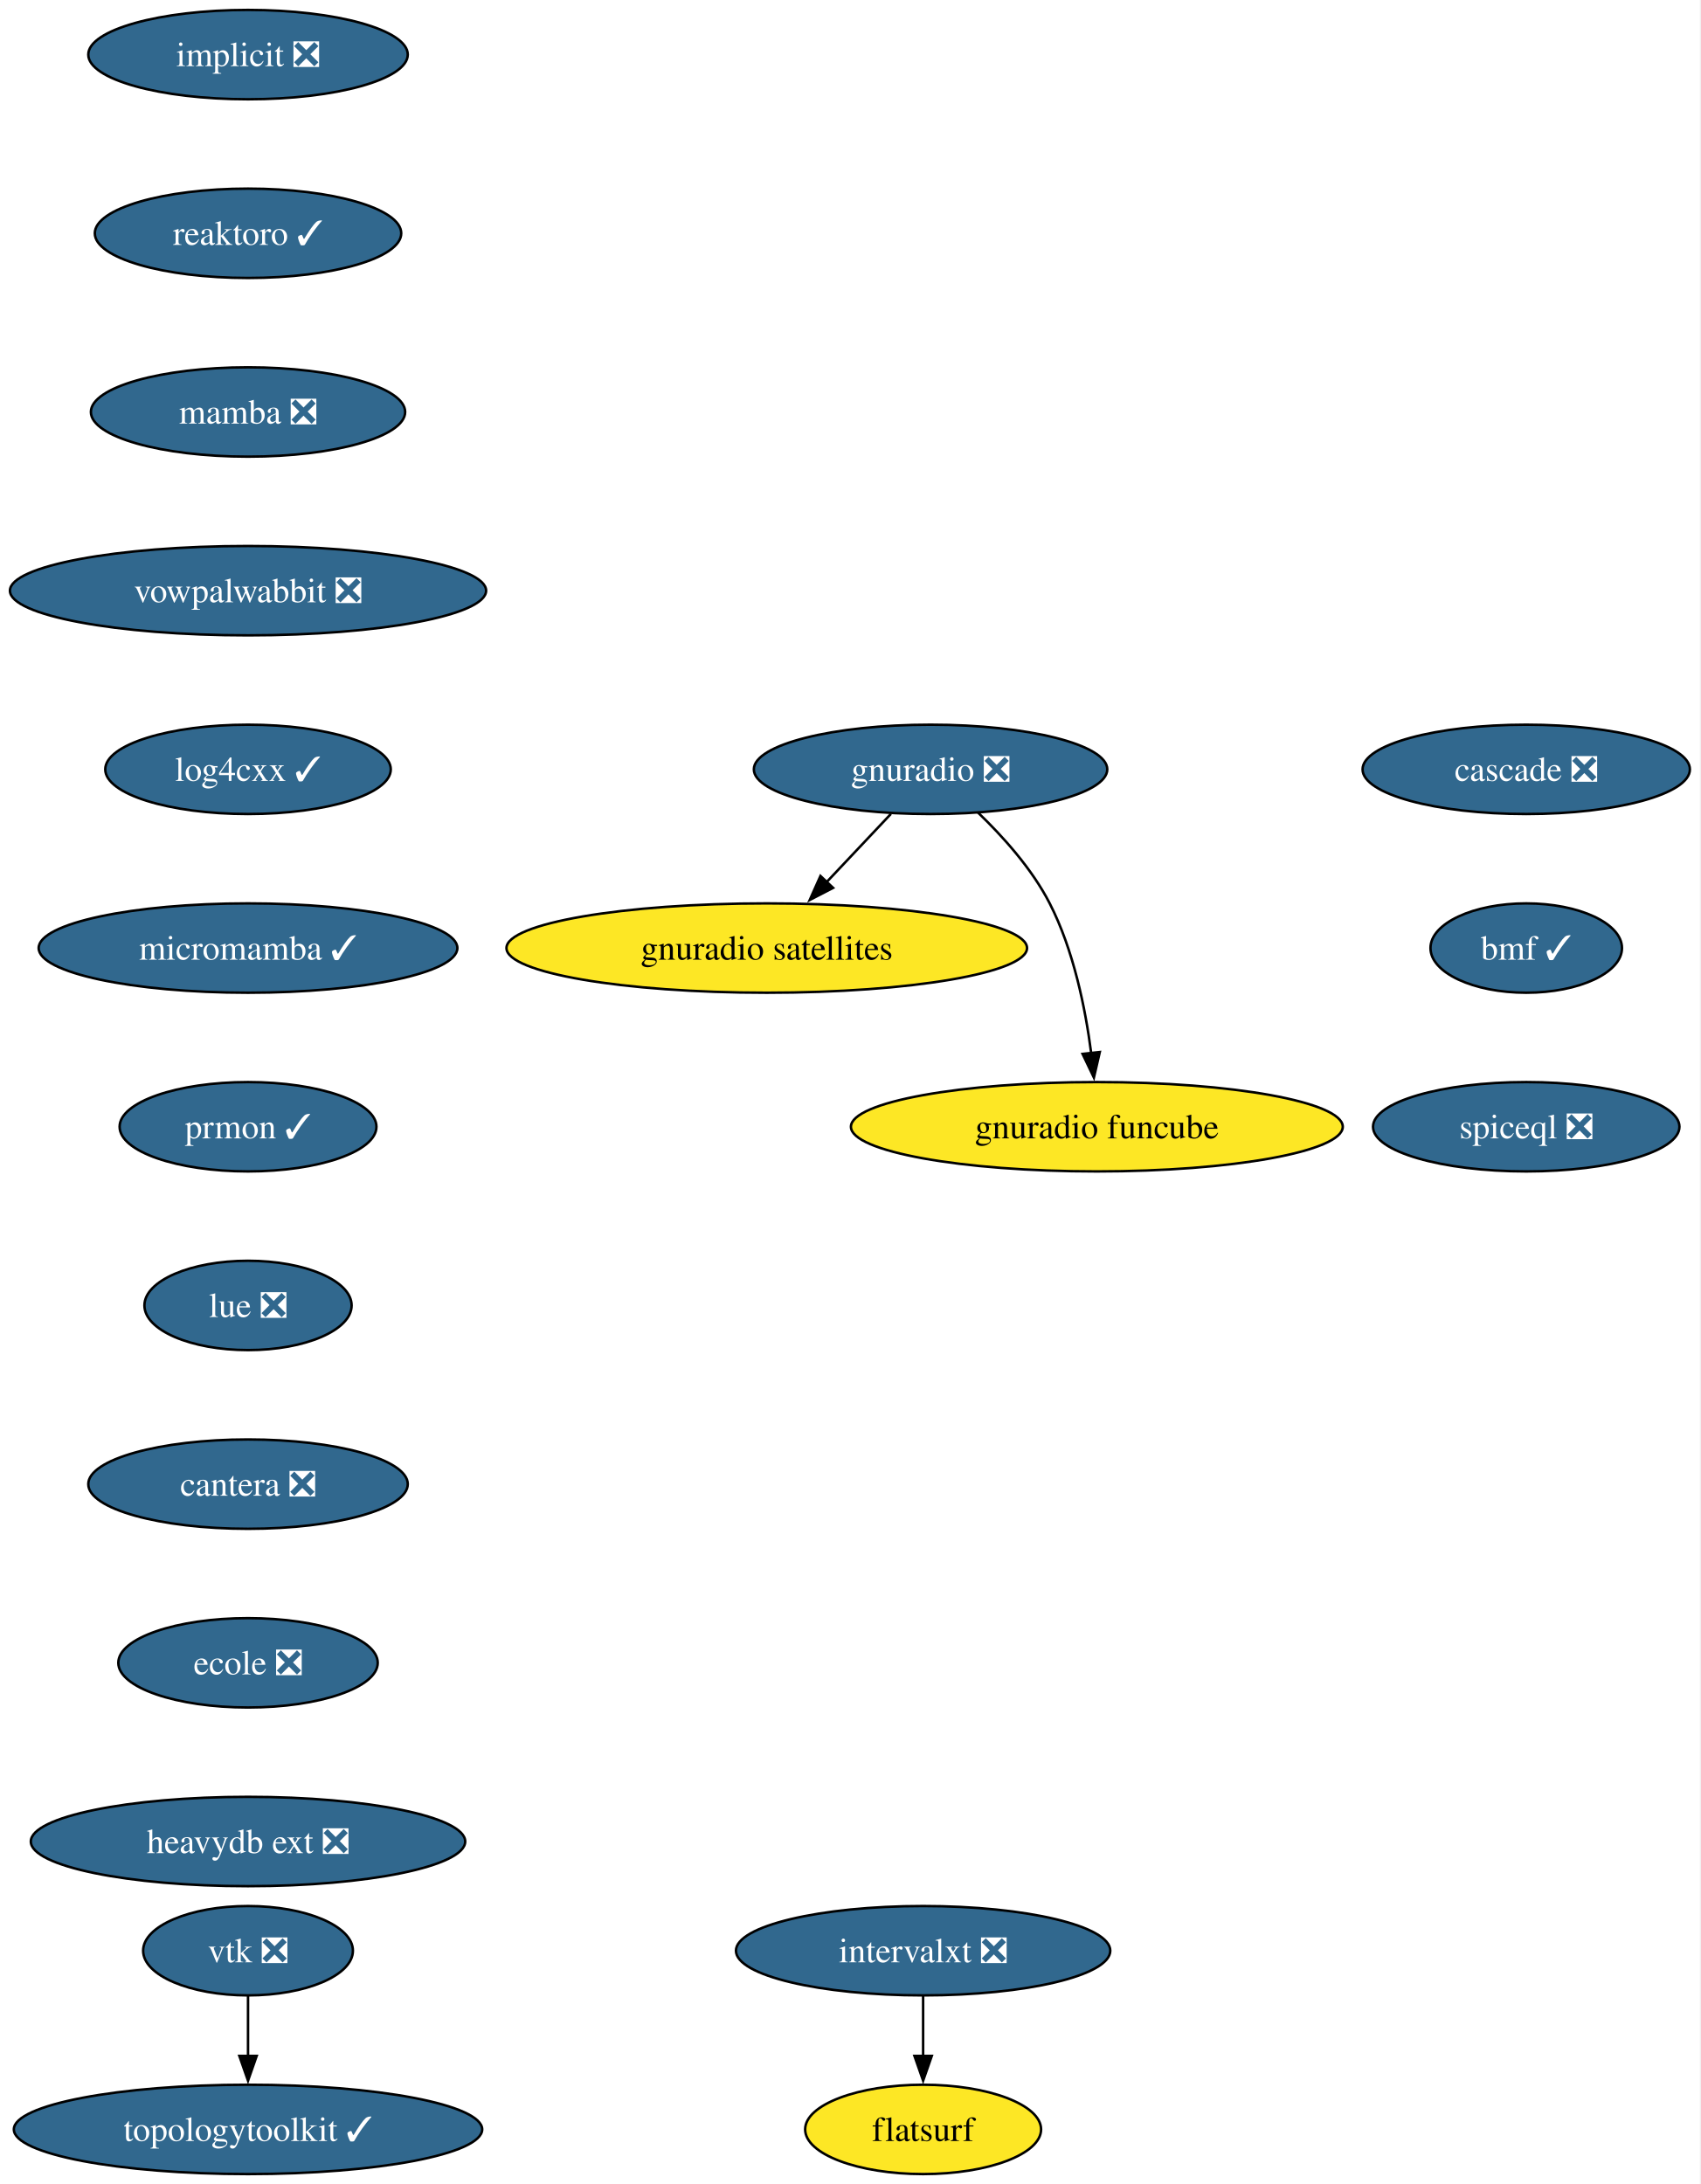
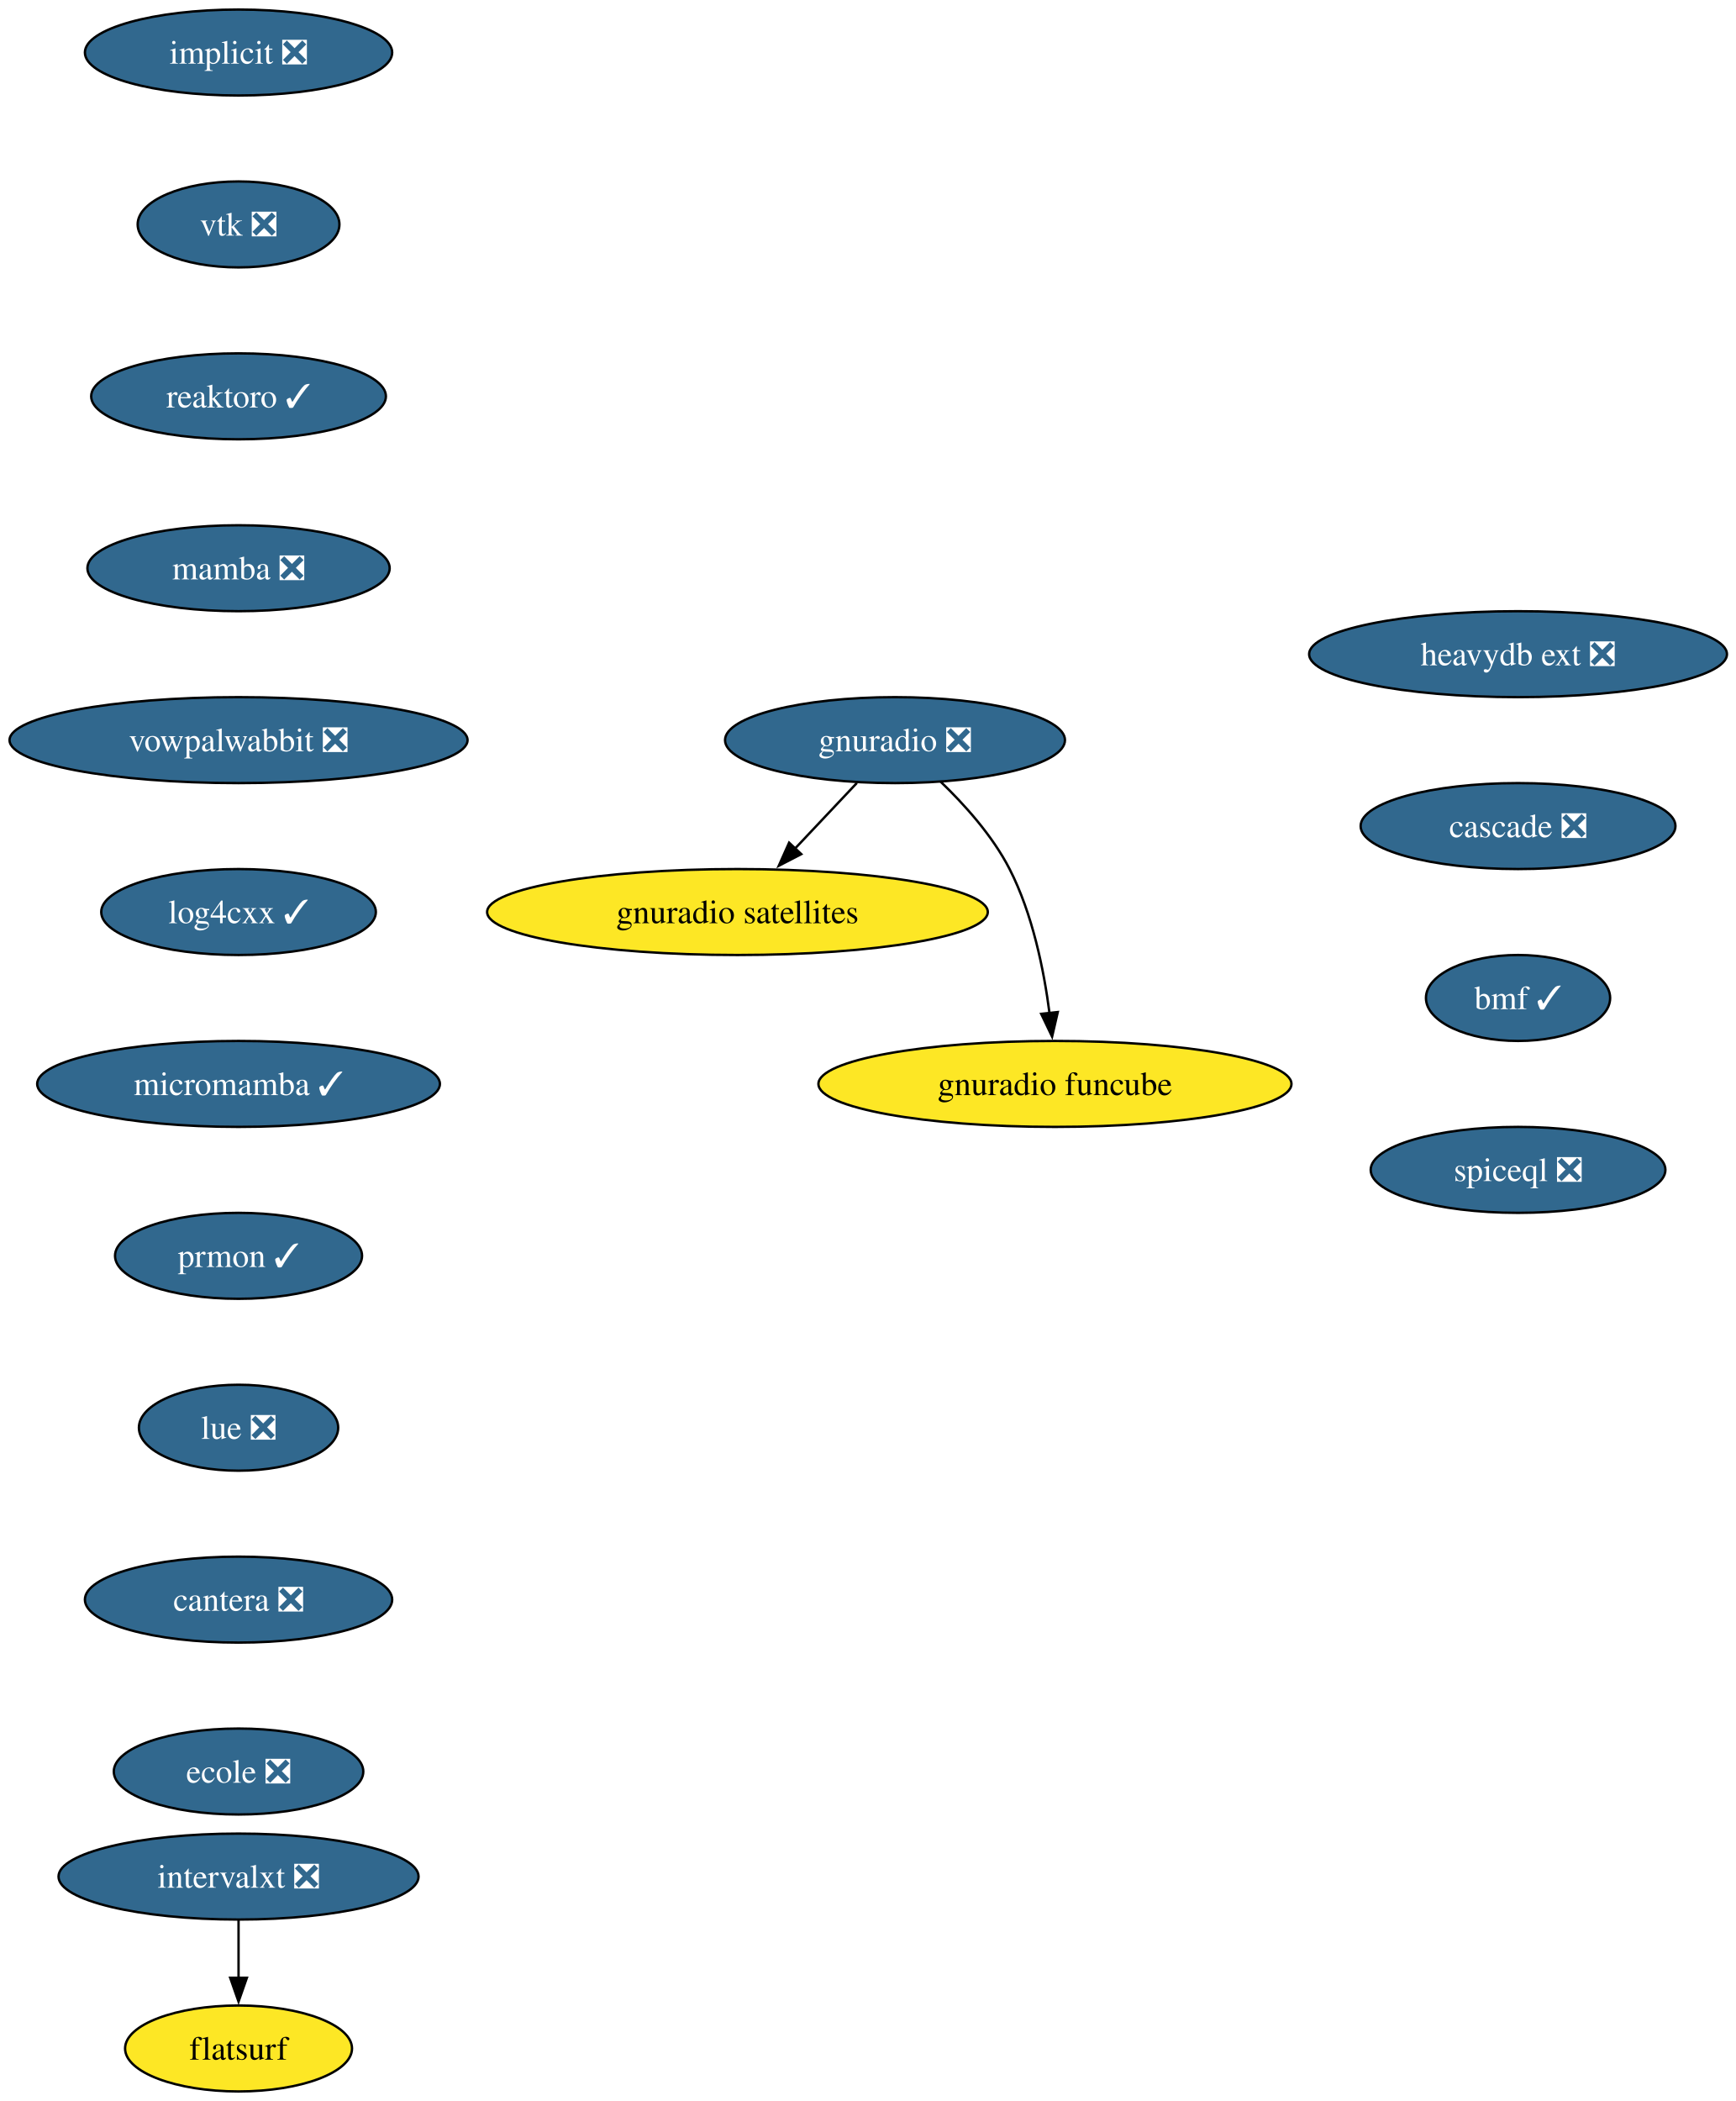
- <svg xmlns="http://www.w3.org/2000/svg" xmlns:xlink="http://www.w3.org/1999/xlink" width="685pt" height="880pt" viewBox="0.00 0.00 685.00 880.00">
+ <svg xmlns="http://www.w3.org/2000/svg" xmlns:xlink="http://www.w3.org/1999/xlink" width="727pt" height="880pt" viewBox="0.00 0.00 727.00 880.00">
  <g id="graph0" class="graph" transform="scale(1 1) rotate(0) translate(4 876)">
-     <polygon fill="white" stroke="none" points="-4,4 -4,-876 680.87,-876 680.87,4 -4,4" />
+     <polygon fill="white" stroke="none" points="-4,4 -4,-876 723.44,-876 723.44,4 -4,4" />
    <g id="node1" class="node">
      <g id="a_node1">
        <a xlink:href="https://github.com/conda-forge/implicit-feedstock/pull/108" xlink:title="implicit ❎">
          <ellipse fill="#31688e" stroke="black" cx="95.93" cy="-854" rx="64.36" ry="18" />
          <text xml:space="preserve" text-anchor="middle" x="95.93" y="-849.33" font-family="Times,serif" font-size="14.00" fill="white">implicit ❎</text>
        </a>
      </g>
    </g>
    <g id="node2" class="node">
      <g id="a_node2">
+         <a xlink:href="https://github.com/conda-forge/vtk-feedstock/pull/387" xlink:title="vtk ❎">
+           <ellipse fill="#31688e" stroke="black" cx="95.93" cy="-782" rx="42.26" ry="18" />
+           <text xml:space="preserve" text-anchor="middle" x="95.93" y="-777.33" font-family="Times,serif" font-size="14.00" fill="white">vtk ❎</text>
+         </a>
+       </g>
+     </g>
+     <g id="node3" class="node">
+       <g id="a_node3">
        <a xlink:href="https://github.com/conda-forge/reaktoro-feedstock/pull/119" xlink:title="reaktoro ✓">
-           <ellipse fill="#31688e" stroke="black" cx="95.93" cy="-782" rx="61.73" ry="18" />
-           <text xml:space="preserve" text-anchor="middle" x="95.93" y="-777.33" font-family="Times,serif" font-size="14.00" fill="white">reaktoro ✓</text>
+           <ellipse fill="#31688e" stroke="black" cx="95.93" cy="-710" rx="61.73" ry="18" />
+           <text xml:space="preserve" text-anchor="middle" x="95.93" y="-705.33" font-family="Times,serif" font-size="14.00" fill="white">reaktoro ✓</text>
+         </a>
+       </g>
+     </g>
+     <g id="node4" class="node">
+       <g id="a_node4">
+         <a xlink:href="https://github.com/conda-forge/mamba-feedstock/pull/336" xlink:title="mamba ❎">
+           <ellipse fill="#31688e" stroke="black" cx="95.93" cy="-638" rx="63.31" ry="18" />
+           <text xml:space="preserve" text-anchor="middle" x="95.93" y="-633.33" font-family="Times,serif" font-size="14.00" fill="white">mamba ❎</text>
        </a>
      </g>
    </g>
    <g id="node5" class="node">
      <g id="a_node5">
-         <a xlink:href="https://github.com/conda-forge/mamba-feedstock/pull/336" xlink:title="mamba ❎">
-           <ellipse fill="#31688e" stroke="black" cx="95.93" cy="-710" rx="63.31" ry="18" />
-           <text xml:space="preserve" text-anchor="middle" x="95.93" y="-705.33" font-family="Times,serif" font-size="14.00" fill="white">mamba ❎</text>
+         <a xlink:href="https://github.com/conda-forge/vowpalwabbit-feedstock/pull/90" xlink:title="vowpalwabbit ❎">
+           <ellipse fill="#31688e" stroke="black" cx="95.93" cy="-566" rx="95.93" ry="18" />
+           <text xml:space="preserve" text-anchor="middle" x="95.93" y="-561.33" font-family="Times,serif" font-size="14.00" fill="white">vowpalwabbit ❎</text>
        </a>
      </g>
    </g>
-     <g id="node3" class="node">
-       <g id="a_node3">
-         <a xlink:href="https://github.com/conda-forge/vtk-feedstock/pull/387" xlink:title="vtk ❎">
-           <ellipse fill="#31688e" stroke="black" cx="95.93" cy="-90" rx="42.26" ry="18" />
-           <text xml:space="preserve" text-anchor="middle" x="95.93" y="-85.33" font-family="Times,serif" font-size="14.00" fill="white">vtk ❎</text>
-         </a>
-       </g>
-     </g>
-     <g id="node4" class="node">
-       <g id="a_node4">
-         <a xlink:href="https://github.com/conda-forge/topologytoolkit-feedstock/pull/81" xlink:title="topologytoolkit ✓">
-           <ellipse fill="#31688e" stroke="black" cx="95.93" cy="-18" rx="94.35" ry="18" />
-           <text xml:space="preserve" text-anchor="middle" x="95.93" y="-13.32" font-family="Times,serif" font-size="14.00" fill="white">topologytoolkit ✓</text>
-         </a>
-       </g>
-     </g>
-     <g id="edge2" class="edge">
-       <path fill="none" stroke="black" d="M95.93,-71.7C95.93,-64.41 95.93,-55.73 95.93,-47.54" />
-       <polygon fill="black" stroke="black" points="99.43,-47.62 95.93,-37.62 92.43,-47.62 99.43,-47.62" />
-     </g>
    <g id="node6" class="node">
      <g id="a_node6">
-         <a xlink:href="https://github.com/conda-forge/vowpalwabbit-feedstock/pull/90" xlink:title="vowpalwabbit ❎">
-           <ellipse fill="#31688e" stroke="black" cx="95.93" cy="-638" rx="95.93" ry="18" />
-           <text xml:space="preserve" text-anchor="middle" x="95.93" y="-633.33" font-family="Times,serif" font-size="14.00" fill="white">vowpalwabbit ❎</text>
+         <a xlink:href="https://github.com/conda-forge/log4cxx-feedstock/pull/31" xlink:title="log4cxx ✓">
+           <ellipse fill="#31688e" stroke="black" cx="95.93" cy="-494" rx="57.52" ry="18" />
+           <text xml:space="preserve" text-anchor="middle" x="95.93" y="-489.32" font-family="Times,serif" font-size="14.00" fill="white">log4cxx ✓</text>
        </a>
      </g>
    </g>
    <g id="node7" class="node">
      <g id="a_node7">
-         <a xlink:href="https://github.com/conda-forge/log4cxx-feedstock/pull/31" xlink:title="log4cxx ✓">
-           <ellipse fill="#31688e" stroke="black" cx="95.93" cy="-566" rx="57.52" ry="18" />
-           <text xml:space="preserve" text-anchor="middle" x="95.93" y="-561.33" font-family="Times,serif" font-size="14.00" fill="white">log4cxx ✓</text>
+         <a xlink:href="https://github.com/conda-forge/micromamba-feedstock/pull/260" xlink:title="micromamba ✓">
+           <ellipse fill="#31688e" stroke="black" cx="95.93" cy="-422" rx="84.35" ry="18" />
+           <text xml:space="preserve" text-anchor="middle" x="95.93" y="-417.32" font-family="Times,serif" font-size="14.00" fill="white">micromamba ✓</text>
+         </a>
+       </g>
+     </g>
+     <g id="node11" class="node">
+       <g id="a_node11">
+         <a xlink:href="https://github.com/conda-forge/prmon-feedstock/pull/31" xlink:title="prmon ✓">
+           <ellipse fill="#31688e" stroke="black" cx="95.93" cy="-350" rx="51.74" ry="18" />
+           <text xml:space="preserve" text-anchor="middle" x="95.93" y="-345.32" font-family="Times,serif" font-size="14.00" fill="white">prmon ✓</text>
        </a>
      </g>
    </g>
    <g id="node8" class="node">
      <g id="a_node8">
-         <a xlink:href="https://github.com/conda-forge/micromamba-feedstock/pull/260" xlink:title="micromamba ✓">
-           <ellipse fill="#31688e" stroke="black" cx="95.93" cy="-494" rx="84.35" ry="18" />
-           <text xml:space="preserve" text-anchor="middle" x="95.93" y="-489.32" font-family="Times,serif" font-size="14.00" fill="white">micromamba ✓</text>
-         </a>
-       </g>
-     </g>
-     <g id="node12" class="node">
-       <g id="a_node12">
-         <a xlink:href="https://github.com/conda-forge/prmon-feedstock/pull/31" xlink:title="prmon ✓">
-           <ellipse fill="#31688e" stroke="black" cx="95.93" cy="-422" rx="51.74" ry="18" />
-           <text xml:space="preserve" text-anchor="middle" x="95.93" y="-417.32" font-family="Times,serif" font-size="14.00" fill="white">prmon ✓</text>
-         </a>
-       </g>
-     </g>
-     <g id="node9" class="node">
-       <g id="a_node9">
        <a xlink:href="https://github.com/conda-forge/gnuradio-feedstock/pull/298" xlink:title="gnuradio ❎">
          <ellipse fill="#31688e" stroke="black" cx="370.93" cy="-566" rx="71.2" ry="18" />
          <text xml:space="preserve" text-anchor="middle" x="370.93" y="-561.33" font-family="Times,serif" font-size="14.00" fill="white">gnuradio ❎</text>
        </a>
      </g>
    </g>
-     <g id="node10" class="node">
-       <g id="a_node10">
+     <g id="node9" class="node">
+       <g id="a_node9">
        <a xlink:href="https://github.com/conda-forge/gnuradio-satellites-feedstock" xlink:title="gnuradio satellites">
          <ellipse fill="#fde725" stroke="black" cx="304.93" cy="-494" rx="104.87" ry="18" />
          <text xml:space="preserve" text-anchor="middle" x="304.93" y="-489.32" font-family="Times,serif" font-size="14.00">gnuradio satellites</text>
        </a>
      </g>
    </g>
    <g id="edge7" class="edge">
      <path fill="none" stroke="black" d="M354.95,-548.05C347.12,-539.75 337.53,-529.58 328.86,-520.38" />
      <polygon fill="black" stroke="black" points="331.66,-518.25 322.25,-513.38 326.57,-523.05 331.66,-518.25" />
    </g>
-     <g id="node11" class="node">
-       <g id="a_node11">
+     <g id="node10" class="node">
+       <g id="a_node10">
        <a xlink:href="https://github.com/conda-forge/gnuradio-funcube-feedstock" xlink:title="gnuradio funcube">
          <ellipse fill="#fde725" stroke="black" cx="437.93" cy="-422" rx="99.08" ry="18" />
          <text xml:space="preserve" text-anchor="middle" x="437.93" y="-417.32" font-family="Times,serif" font-size="14.00">gnuradio funcube</text>
        </a>
      </g>
    </g>
    <g id="edge8" class="edge">
      <path fill="none" stroke="black" d="M389.98,-548.65C400.06,-538.98 411.8,-525.92 418.93,-512 428.57,-493.17 433.32,-469.69 435.66,-451.58" />
      <polygon fill="black" stroke="black" points="439.12,-452.11 436.74,-441.79 432.17,-451.35 439.12,-452.11" />
    </g>
+     <g id="node12" class="node">
+       <g id="a_node12">
+         <a xlink:href="https://github.com/conda-forge/lue-feedstock/pull/70" xlink:title="lue ❎">
+           <ellipse fill="#31688e" stroke="black" cx="95.93" cy="-278" rx="41.74" ry="18" />
+           <text xml:space="preserve" text-anchor="middle" x="95.93" y="-273.32" font-family="Times,serif" font-size="14.00" fill="white">lue ❎</text>
+         </a>
+       </g>
+     </g>
    <g id="node13" class="node">
      <g id="a_node13">
-         <a xlink:href="https://github.com/conda-forge/lue-feedstock/pull/70" xlink:title="lue ❎">
-           <ellipse fill="#31688e" stroke="black" cx="95.93" cy="-350" rx="41.74" ry="18" />
-           <text xml:space="preserve" text-anchor="middle" x="95.93" y="-345.32" font-family="Times,serif" font-size="14.00" fill="white">lue ❎</text>
+         <a xlink:href="https://github.com/conda-forge/cantera-feedstock/pull/59" xlink:title="cantera ❎">
+           <ellipse fill="#31688e" stroke="black" cx="95.93" cy="-206" rx="64.36" ry="18" />
+           <text xml:space="preserve" text-anchor="middle" x="95.93" y="-201.33" font-family="Times,serif" font-size="14.00" fill="white">cantera ❎</text>
        </a>
      </g>
    </g>
    <g id="node14" class="node">
      <g id="a_node14">
-         <a xlink:href="https://github.com/conda-forge/cantera-feedstock/pull/59" xlink:title="cantera ❎">
-           <ellipse fill="#31688e" stroke="black" cx="95.93" cy="-278" rx="64.36" ry="18" />
-           <text xml:space="preserve" text-anchor="middle" x="95.93" y="-273.32" font-family="Times,serif" font-size="14.00" fill="white">cantera ❎</text>
+         <a xlink:href="https://github.com/conda-forge/ecole-feedstock/pull/46" xlink:title="ecole ❎">
+           <ellipse fill="#31688e" stroke="black" cx="95.93" cy="-134" rx="52.26" ry="18" />
+           <text xml:space="preserve" text-anchor="middle" x="95.93" y="-129.32" font-family="Times,serif" font-size="14.00" fill="white">ecole ❎</text>
        </a>
      </g>
    </g>
    <g id="node15" class="node">
      <g id="a_node15">
-         <a xlink:href="https://github.com/conda-forge/ecole-feedstock/pull/46" xlink:title="ecole ❎">
-           <ellipse fill="#31688e" stroke="black" cx="95.93" cy="-206" rx="52.26" ry="18" />
-           <text xml:space="preserve" text-anchor="middle" x="95.93" y="-201.33" font-family="Times,serif" font-size="14.00" fill="white">ecole ❎</text>
+         <a xlink:href="https://github.com/conda-forge/intervalxt-feedstock/pull/25" xlink:title="intervalxt ❎">
+           <ellipse fill="#31688e" stroke="black" cx="95.93" cy="-90" rx="75.41" ry="18" />
+           <text xml:space="preserve" text-anchor="middle" x="95.93" y="-85.33" font-family="Times,serif" font-size="14.00" fill="white">intervalxt ❎</text>
        </a>
      </g>
    </g>
    <g id="node16" class="node">
      <g id="a_node16">
-         <a xlink:href="https://github.com/conda-forge/heavydb-ext-feedstock/pull/88" xlink:title="heavydb ext ❎">
-           <ellipse fill="#31688e" stroke="black" cx="95.93" cy="-134" rx="87.51" ry="18" />
-           <text xml:space="preserve" text-anchor="middle" x="95.93" y="-129.32" font-family="Times,serif" font-size="14.00" fill="white">heavydb ext ❎</text>
+         <a xlink:href="https://github.com/conda-forge/flatsurf-feedstock" xlink:title="flatsurf">
+           <ellipse fill="#fde725" stroke="black" cx="95.93" cy="-18" rx="47.53" ry="18" />
+           <text xml:space="preserve" text-anchor="middle" x="95.93" y="-13.32" font-family="Times,serif" font-size="14.00">flatsurf</text>
        </a>
      </g>
    </g>
+     <g id="edge13" class="edge">
+       <path fill="none" stroke="black" d="M95.93,-71.7C95.93,-64.41 95.93,-55.73 95.93,-47.54" />
+       <polygon fill="black" stroke="black" points="99.43,-47.62 95.93,-37.62 92.43,-47.62 99.43,-47.62" />
+     </g>
    <g id="node17" class="node">
      <g id="a_node17">
-         <a xlink:href="https://github.com/conda-forge/intervalxt-feedstock/pull/25" xlink:title="intervalxt ❎">
-           <ellipse fill="#31688e" stroke="black" cx="367.93" cy="-90" rx="75.41" ry="18" />
-           <text xml:space="preserve" text-anchor="middle" x="367.93" y="-85.33" font-family="Times,serif" font-size="14.00" fill="white">intervalxt ❎</text>
+         <a xlink:href="https://github.com/conda-forge/heavydb-ext-feedstock/pull/88" xlink:title="heavydb ext ❎">
+           <ellipse fill="#31688e" stroke="black" cx="631.93" cy="-602" rx="87.51" ry="18" />
+           <text xml:space="preserve" text-anchor="middle" x="631.93" y="-597.33" font-family="Times,serif" font-size="14.00" fill="white">heavydb ext ❎</text>
        </a>
      </g>
    </g>
    <g id="node18" class="node">
      <g id="a_node18">
-         <a xlink:href="https://github.com/conda-forge/flatsurf-feedstock" xlink:title="flatsurf">
-           <ellipse fill="#fde725" stroke="black" cx="367.93" cy="-18" rx="47.53" ry="18" />
-           <text xml:space="preserve" text-anchor="middle" x="367.93" y="-13.32" font-family="Times,serif" font-size="14.00">flatsurf</text>
+         <a xlink:href="https://github.com/conda-forge/cascade-feedstock/pull/33" xlink:title="cascade ❎">
+           <ellipse fill="#31688e" stroke="black" cx="631.93" cy="-530" rx="65.94" ry="18" />
+           <text xml:space="preserve" text-anchor="middle" x="631.93" y="-525.33" font-family="Times,serif" font-size="14.00" fill="white">cascade ❎</text>
        </a>
      </g>
    </g>
-     <g id="edge14" class="edge">
-       <path fill="none" stroke="black" d="M367.93,-71.7C367.93,-64.41 367.93,-55.73 367.93,-47.54" />
-       <polygon fill="black" stroke="black" points="371.43,-47.62 367.93,-37.62 364.43,-47.62 371.43,-47.62" />
-     </g>
    <g id="node19" class="node">
      <g id="a_node19">
-         <a xlink:href="https://github.com/conda-forge/cascade-feedstock/pull/33" xlink:title="cascade ❎">
-           <ellipse fill="#31688e" stroke="black" cx="610.93" cy="-566" rx="65.94" ry="18" />
-           <text xml:space="preserve" text-anchor="middle" x="610.93" y="-561.33" font-family="Times,serif" font-size="14.00" fill="white">cascade ❎</text>
+         <a xlink:href="https://github.com/conda-forge/bmf-feedstock/pull/38" xlink:title="bmf ✓">
+           <ellipse fill="#31688e" stroke="black" cx="631.93" cy="-458" rx="38.58" ry="18" />
+           <text xml:space="preserve" text-anchor="middle" x="631.93" y="-453.32" font-family="Times,serif" font-size="14.00" fill="white">bmf ✓</text>
        </a>
      </g>
    </g>
    <g id="node20" class="node">
      <g id="a_node20">
-         <a xlink:href="https://github.com/conda-forge/bmf-feedstock/pull/38" xlink:title="bmf ✓">
-           <ellipse fill="#31688e" stroke="black" cx="610.93" cy="-494" rx="38.58" ry="18" />
-           <text xml:space="preserve" text-anchor="middle" x="610.93" y="-489.32" font-family="Times,serif" font-size="14.00" fill="white">bmf ✓</text>
-         </a>
-       </g>
-     </g>
-     <g id="node21" class="node">
-       <g id="a_node21">
        <a xlink:href="https://github.com/conda-forge/spiceql-feedstock/pull/31" xlink:title="spiceql ❎">
-           <ellipse fill="#31688e" stroke="black" cx="610.93" cy="-422" rx="61.73" ry="18" />
-           <text xml:space="preserve" text-anchor="middle" x="610.93" y="-417.32" font-family="Times,serif" font-size="14.00" fill="white">spiceql ❎</text>
+           <ellipse fill="#31688e" stroke="black" cx="631.93" cy="-386" rx="61.73" ry="18" />
+           <text xml:space="preserve" text-anchor="middle" x="631.93" y="-381.32" font-family="Times,serif" font-size="14.00" fill="white">spiceql ❎</text>
        </a>
      </g>
    </g>
  </g>
</svg>
